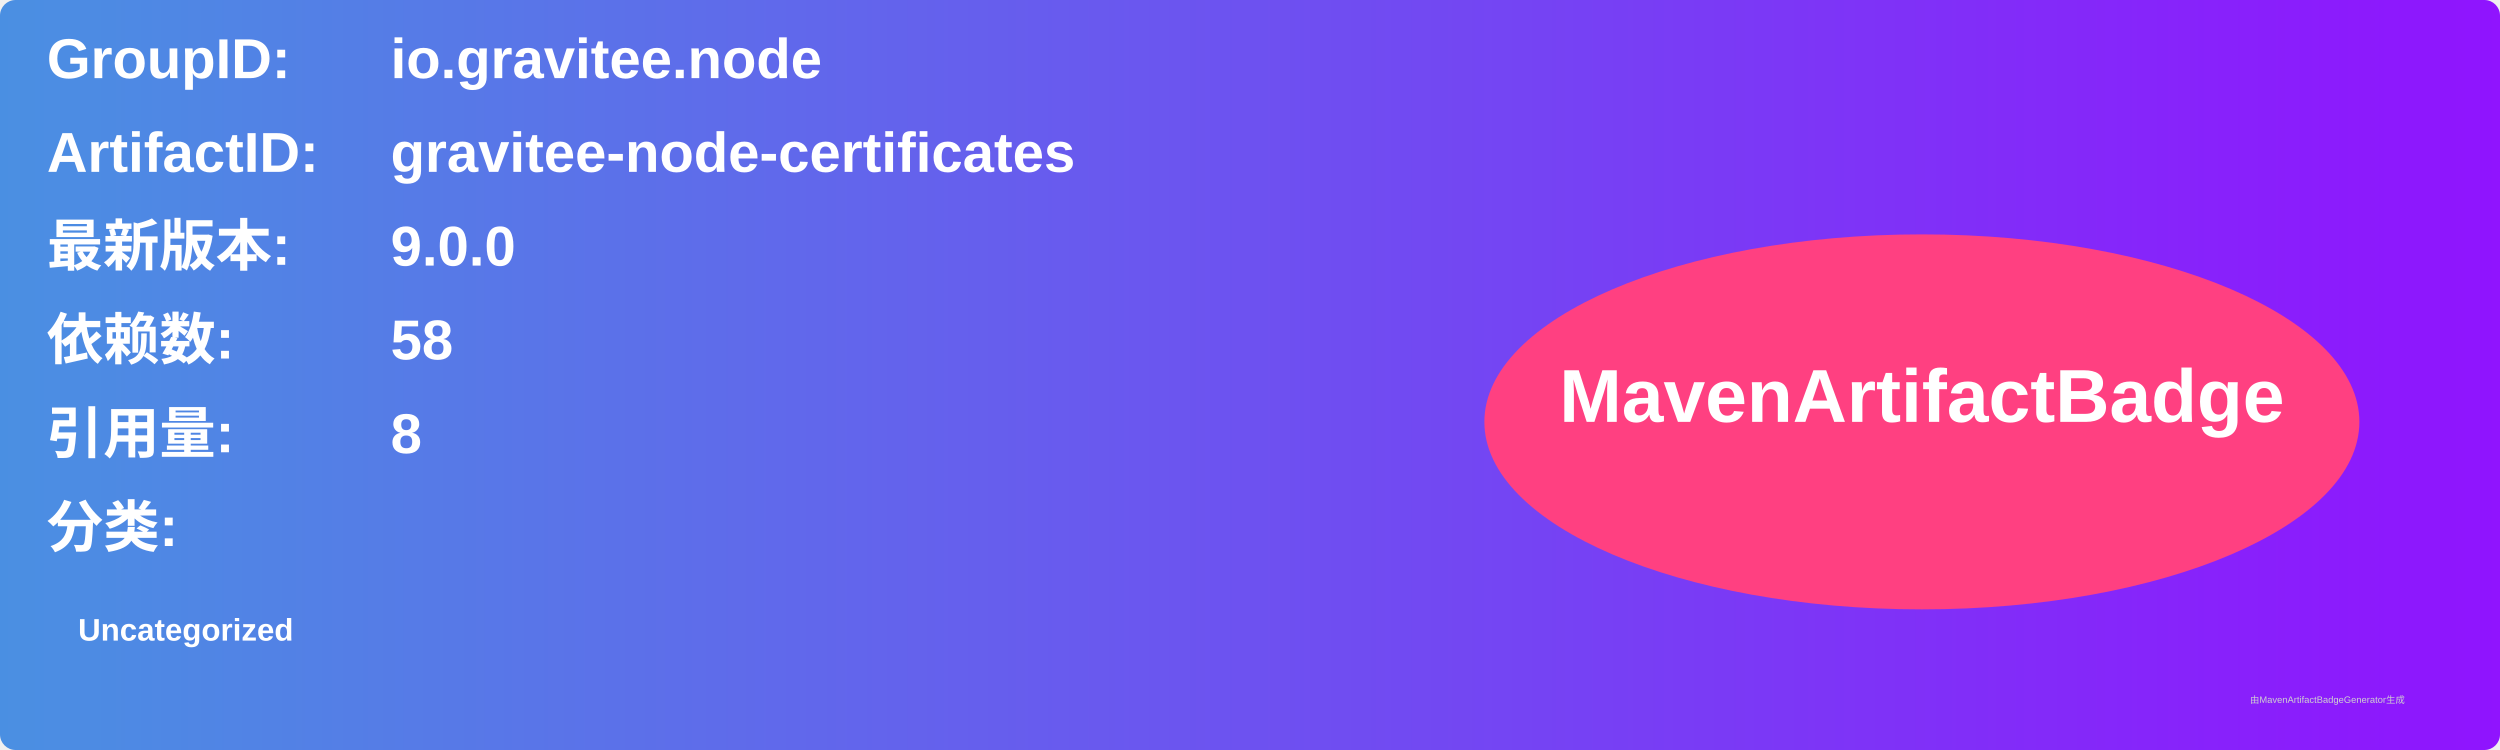
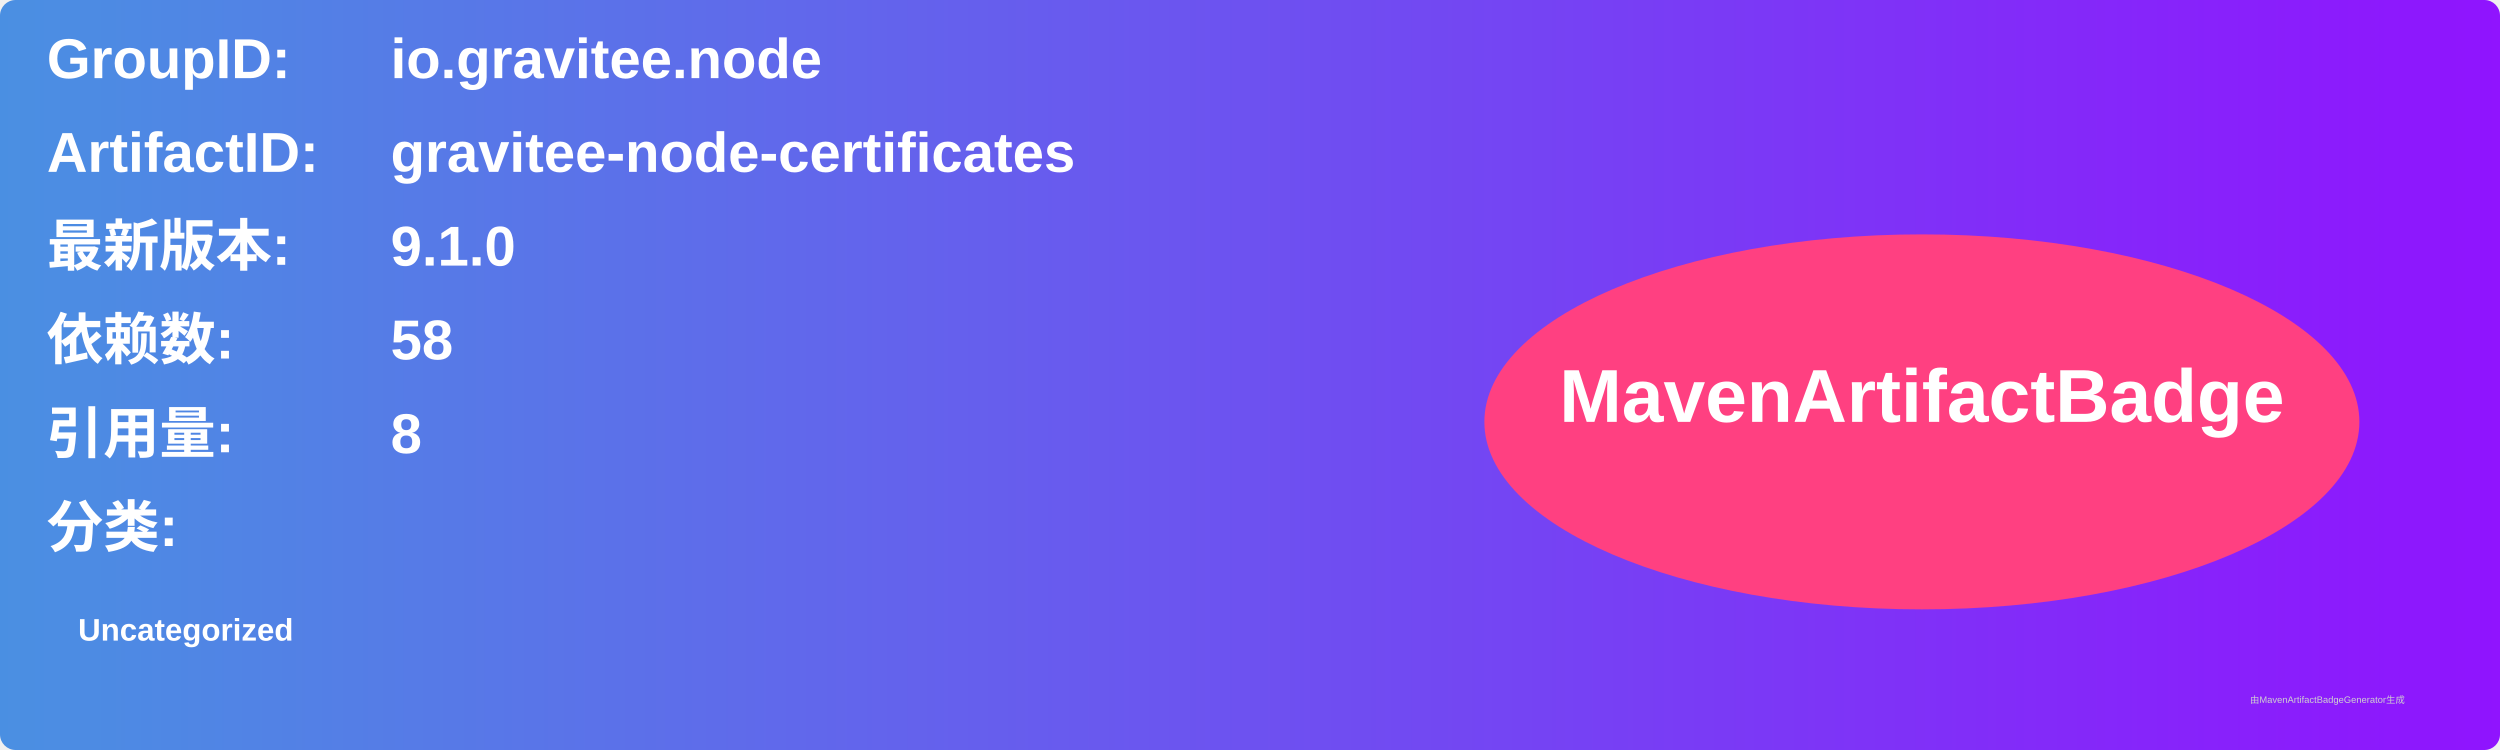
<svg xmlns="http://www.w3.org/2000/svg" width="800" height="240" viewBox="0 0 800 240">
  <linearGradient id="grad" x1="0%" y1="0%" x2="100%" y2="0%">
    <stop offset="0%" stop-color="#4a90e2" />
    <stop offset="100%" stop-color="#9013fe" />
  </linearGradient>
  <rect width="100%" height="100%" rx="5" ry="5" fill="url(#grad)" />
  <g transform="translate(15, 15)">
    <text x="0" y="10" font-family="Arial" font-size="18" fill="white" font-weight="bold" width="260">GroupID:</text>
    <text x="110" y="10" font-family="Arial" font-size="18" fill="white" font-weight="bold" width="460">io.gravitee.node</text>
    <text x="0" y="40" font-family="Arial" font-size="18" fill="white" font-weight="bold" width="260">ArtifactID:</text>
    <text x="110" y="40" font-family="Arial" font-size="18" fill="white" font-weight="bold" width="460">gravitee-node-certificates</text>
    <text x="0" y="70" font-family="Arial" font-size="18" fill="white" font-weight="bold">最新版本:</text>
    <text x="110" y="70" font-family="Arial" font-size="18" fill="white" font-weight="bold">
-       <tspan font-weight="bold">9.0.0</tspan>
+       <tspan font-weight="bold">9.1.0</tspan>
    </text>
    <text x="0" y="100" font-family="Arial" font-size="18" fill="white" font-weight="bold">依赖数: </text>
    <text x="110" y="100" font-family="Arial" font-size="18" fill="white">
      <tspan font-weight="bold">58</tspan>
    </text>
    <text x="0" y="130" font-family="Arial" font-size="18" fill="white" font-weight="bold">引用量: </text>
    <text x="110" y="130" font-family="Arial" font-size="18" fill="white">
      <tspan font-weight="bold">8</tspan>
    </text>
    <text x="0" y="160" font-family="Arial" font-size="18" fill="white" font-weight="bold">分类:</text>
    <text x="10" y="190" font-family="Arial" font-size="10" fill="white">
      <tspan font-weight="bold">Uncategorized</tspan>
    </text>
    <ellipse cx="600" cy="120" rx="140" ry="60" fill="#ff4081" />
    <text x="600" y="120" text-anchor="middle" font-family="Arial" font-size="24" fill="white" font-weight="bold">MavenArtifactBadge</text>
  </g>
  <text x="720" y="225" font-family="Arial" font-size="3" fill="#d0d0d0">由MavenArtifactBadgeGenerator生成</text>
</svg>
